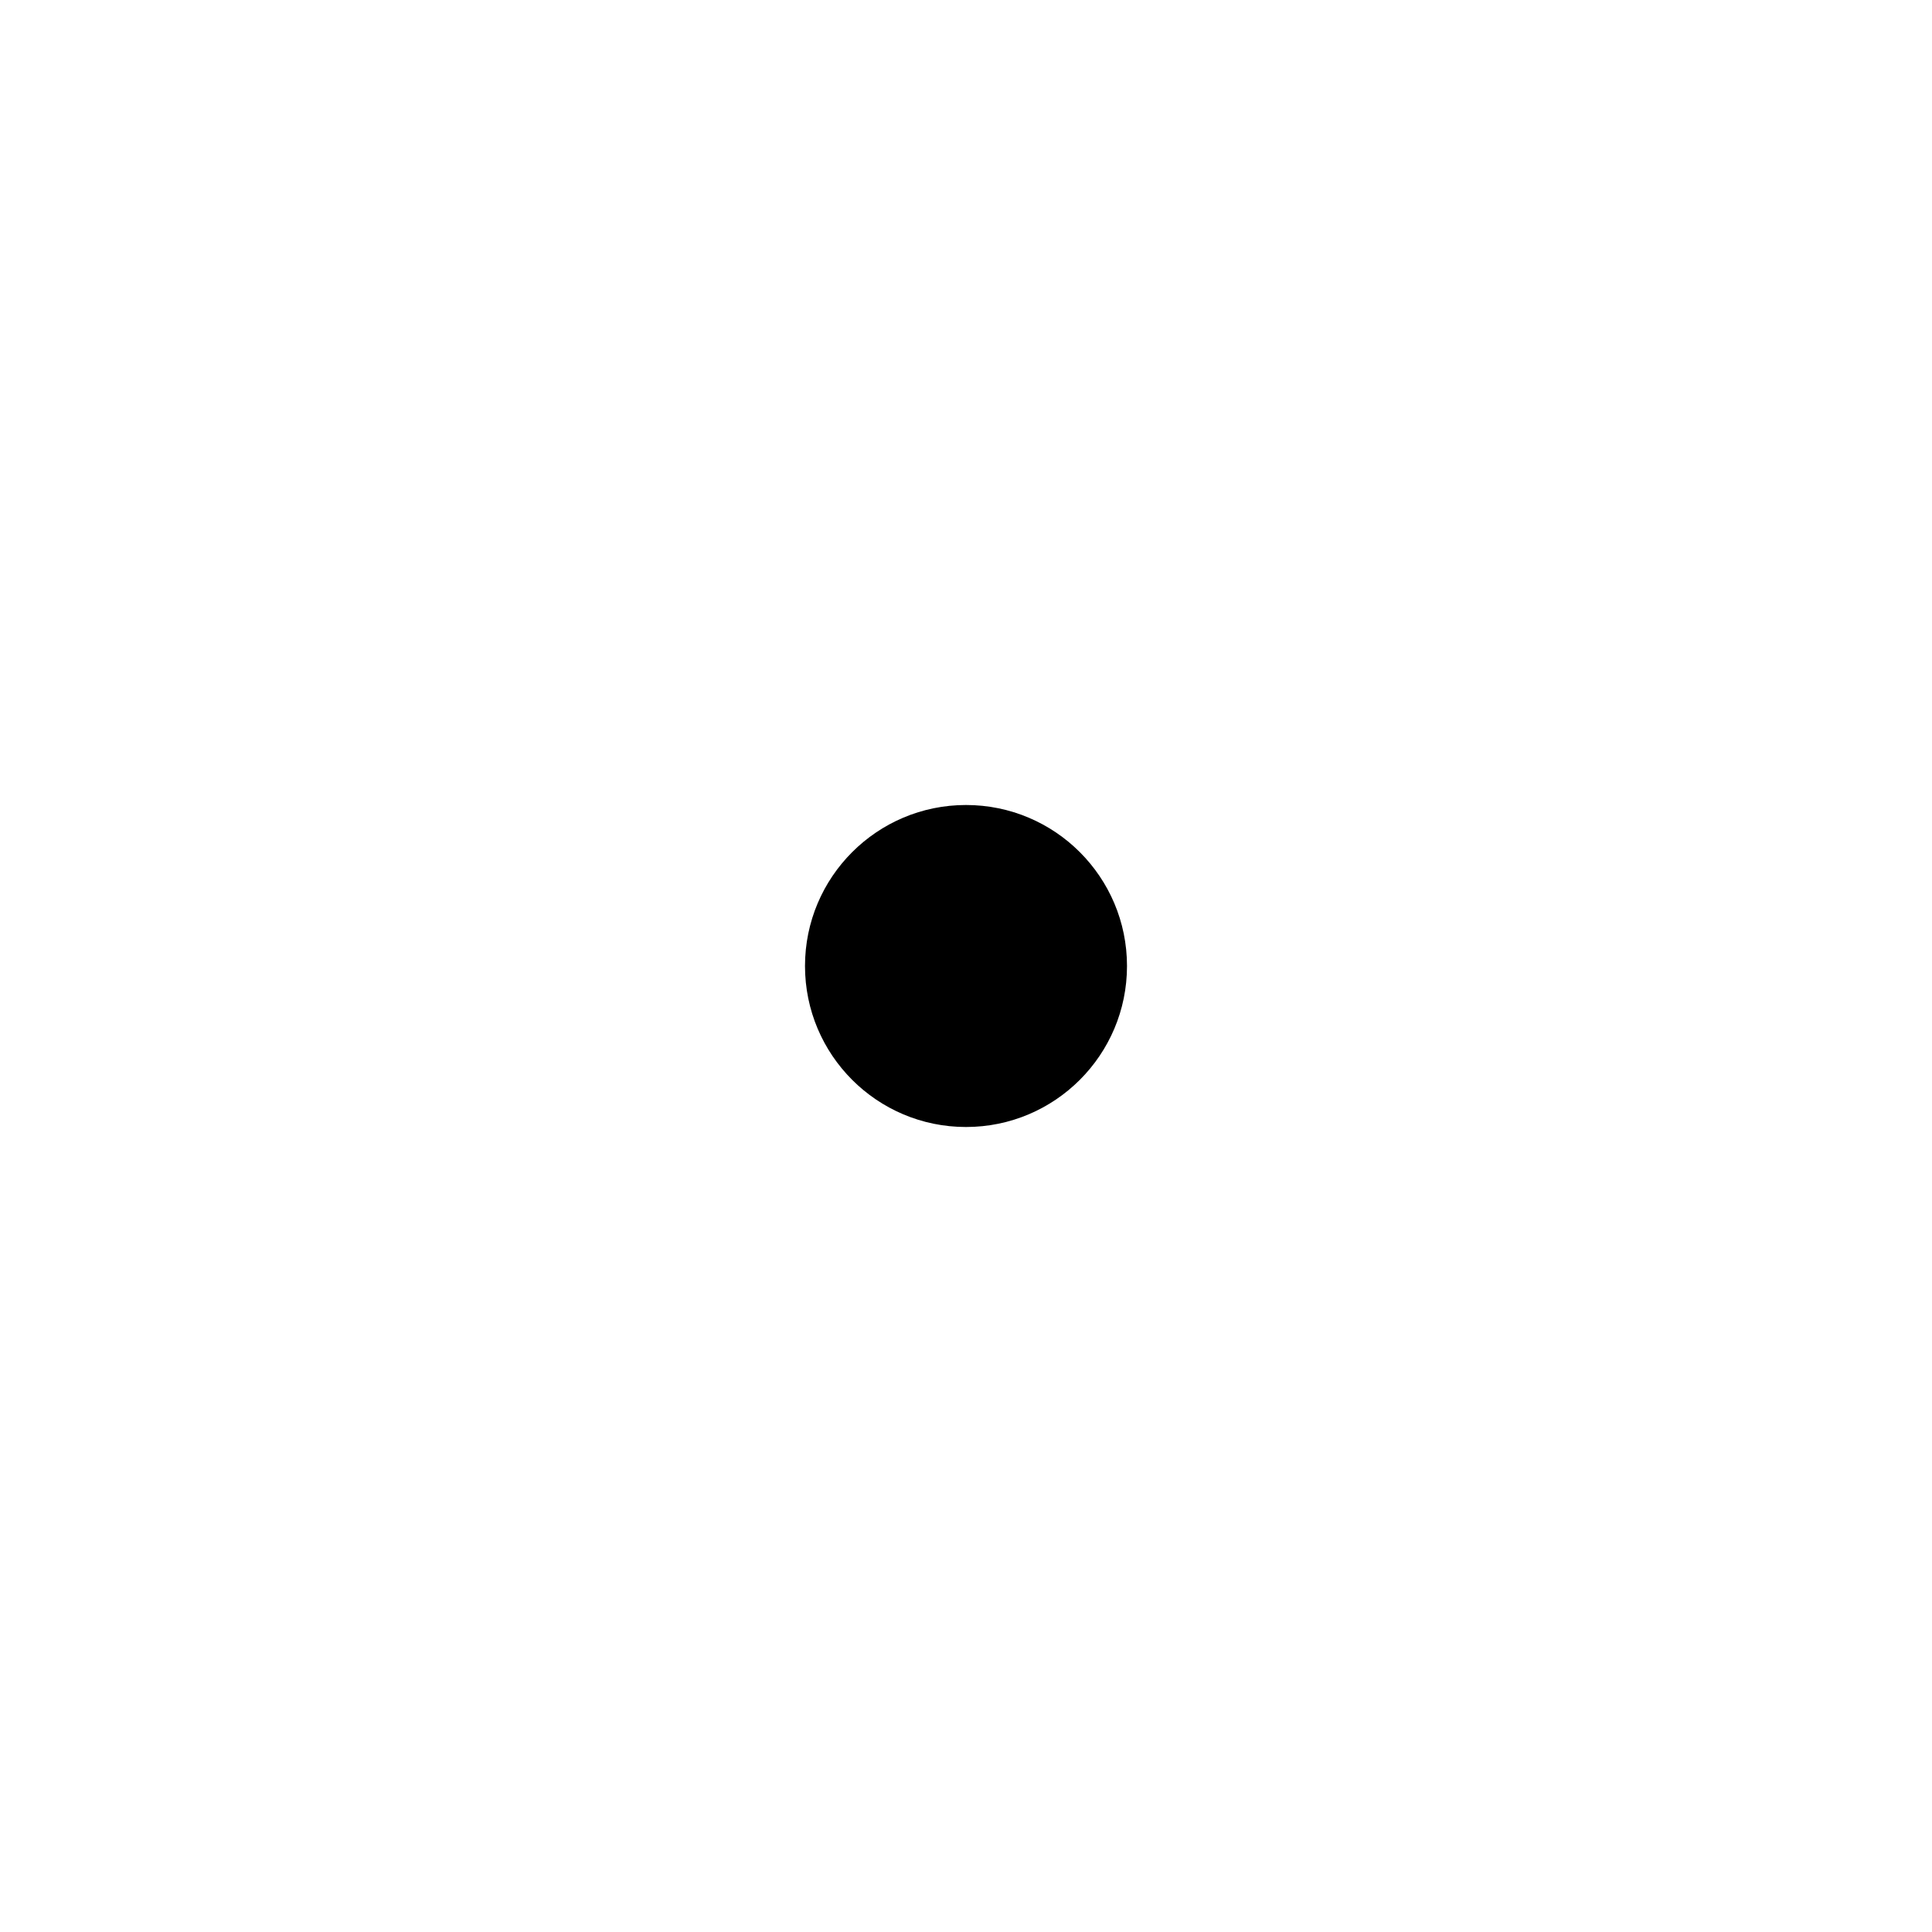
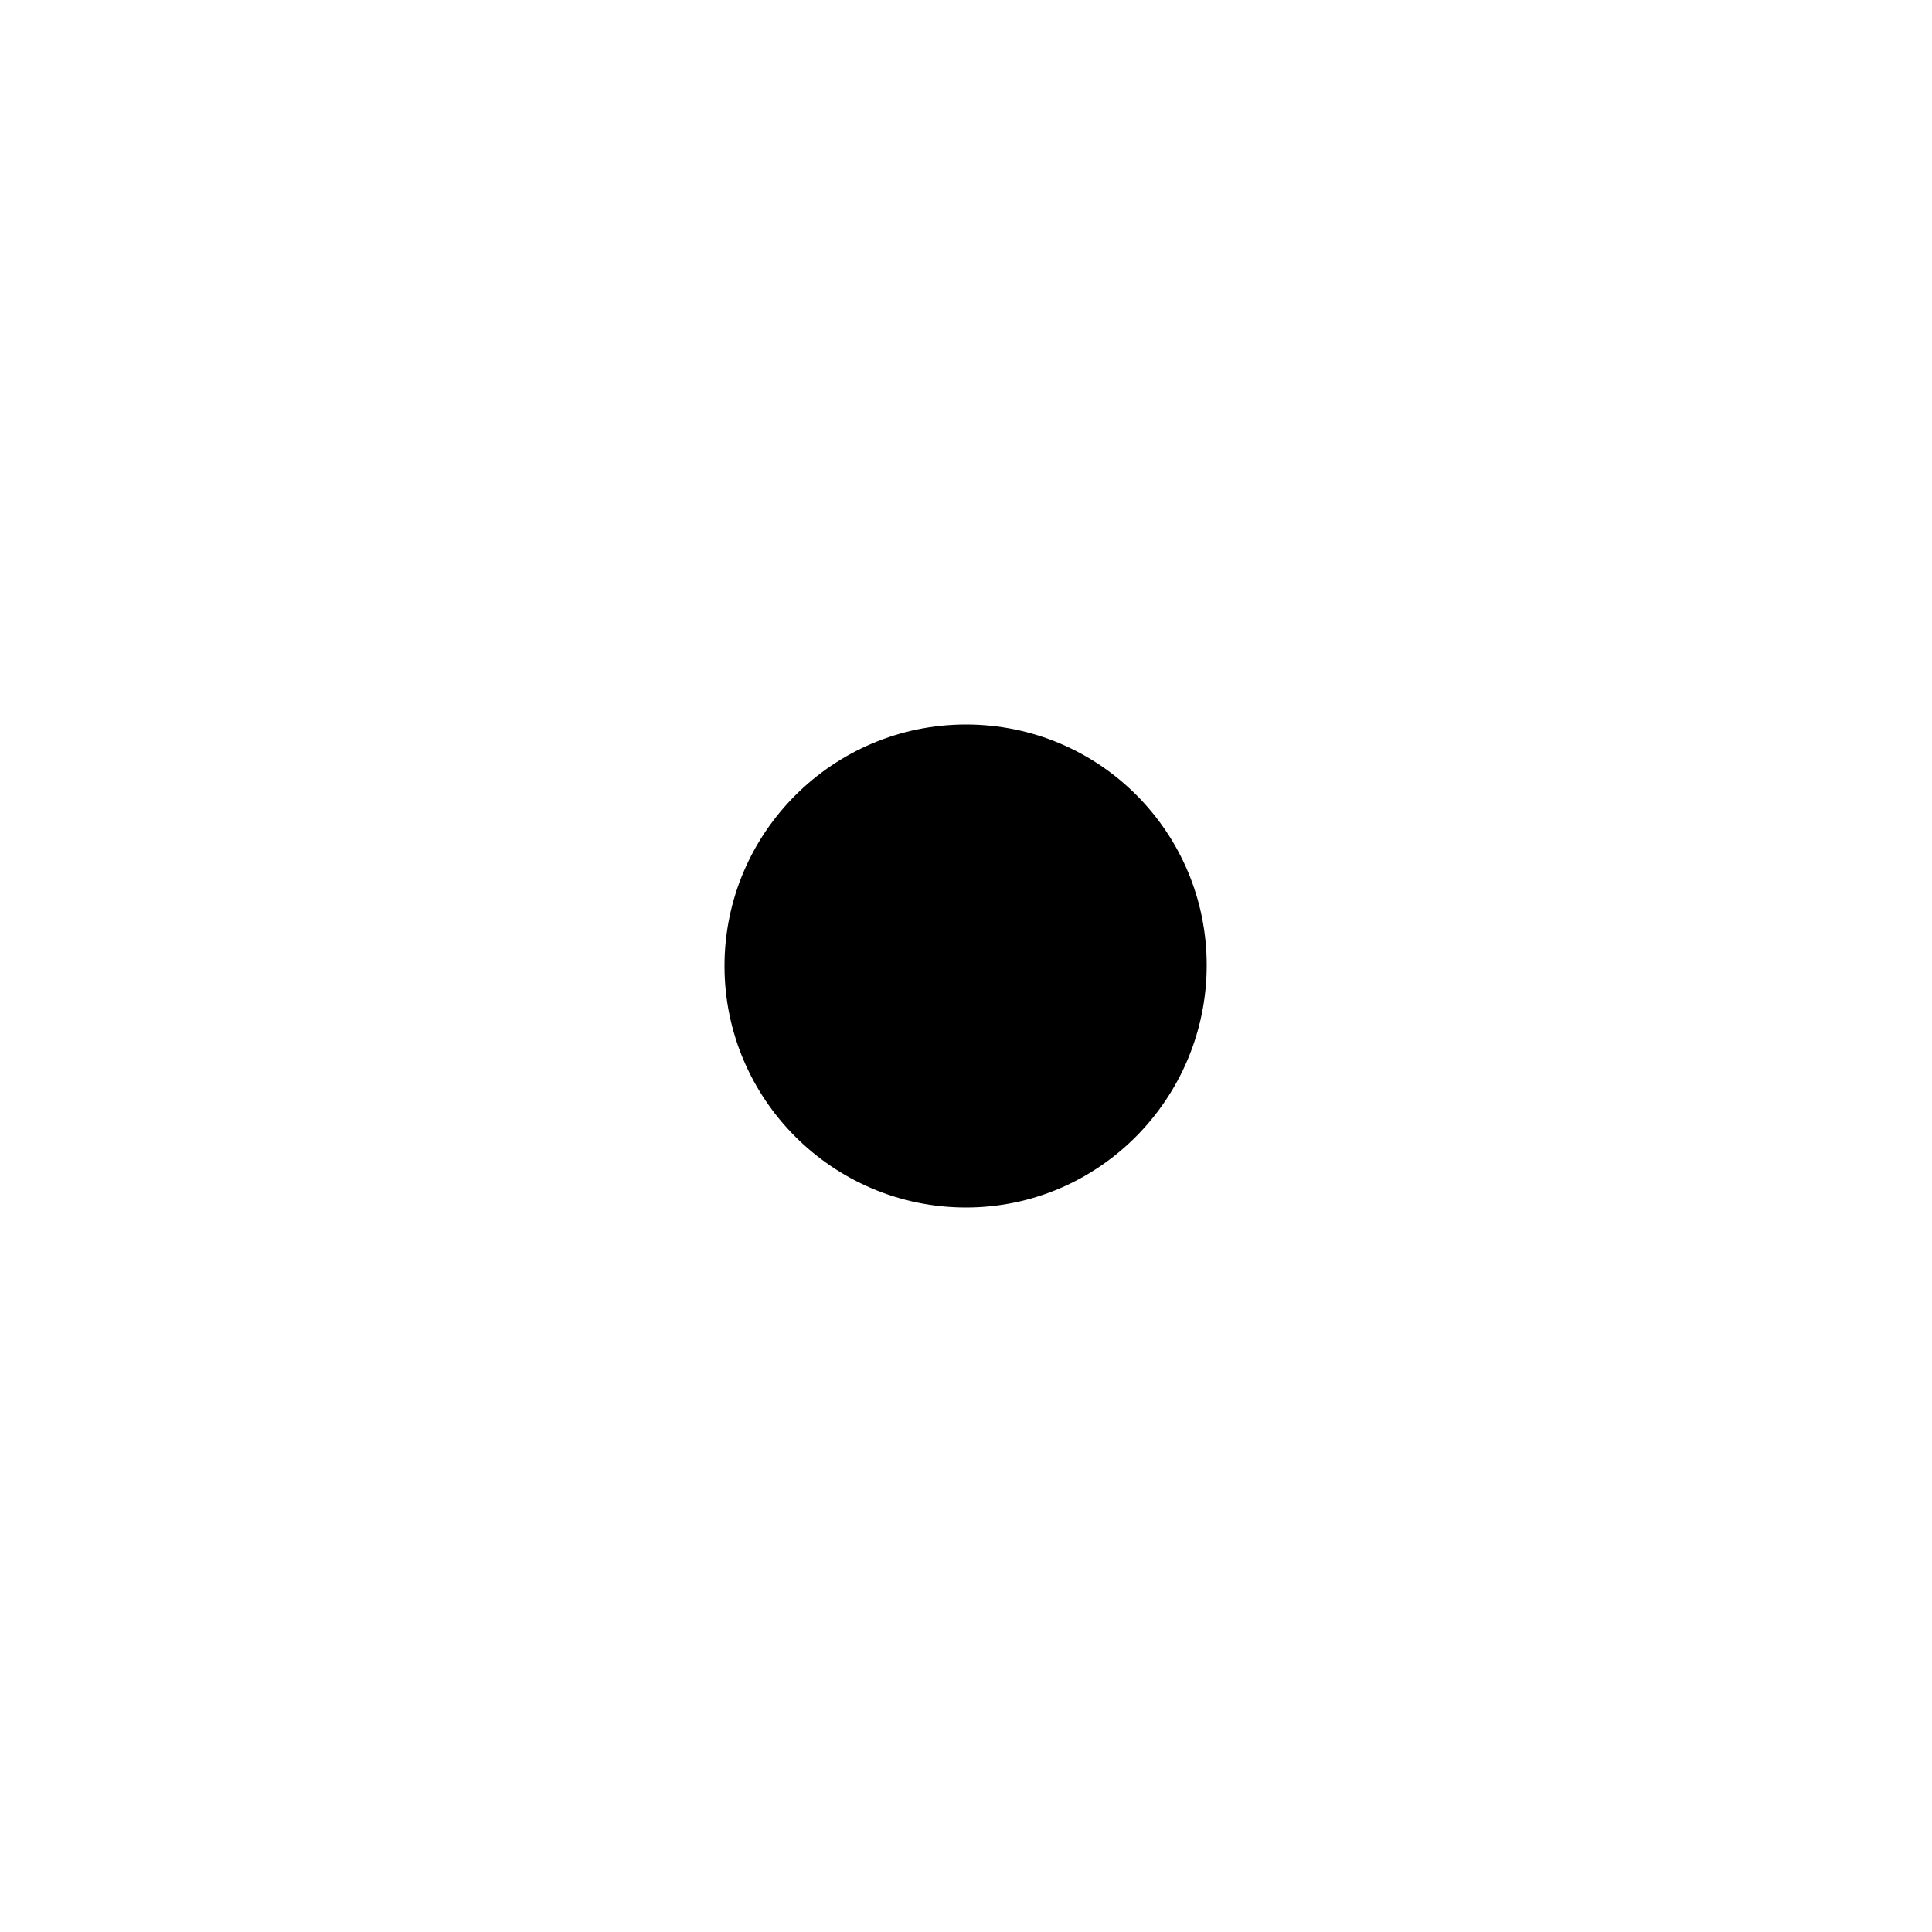
- <svg xmlns="http://www.w3.org/2000/svg" viewBox="0 0 24 24">
-   <path d="M12 10a2 2 0 1 0 0 4 2 2 0 1 0 0-4z" />
-   <path fill="none" d="M0 0h24v24H0z" />
+ <svg xmlns="http://www.w3.org/2000/svg" id="icons" viewBox="0 0 24 24">
+   <defs>
+     <style>.cls-1{fill:none;}</style>
+   </defs>
+   <path d="M12,15c-1.654,0-3-1.346-3-3s1.346-3,3-3,2.99,1.336,2.99,2.99-1.336,3.01-2.99,3.01Z" />
+   <rect class="cls-1" width="24" height="24" />
</svg>
